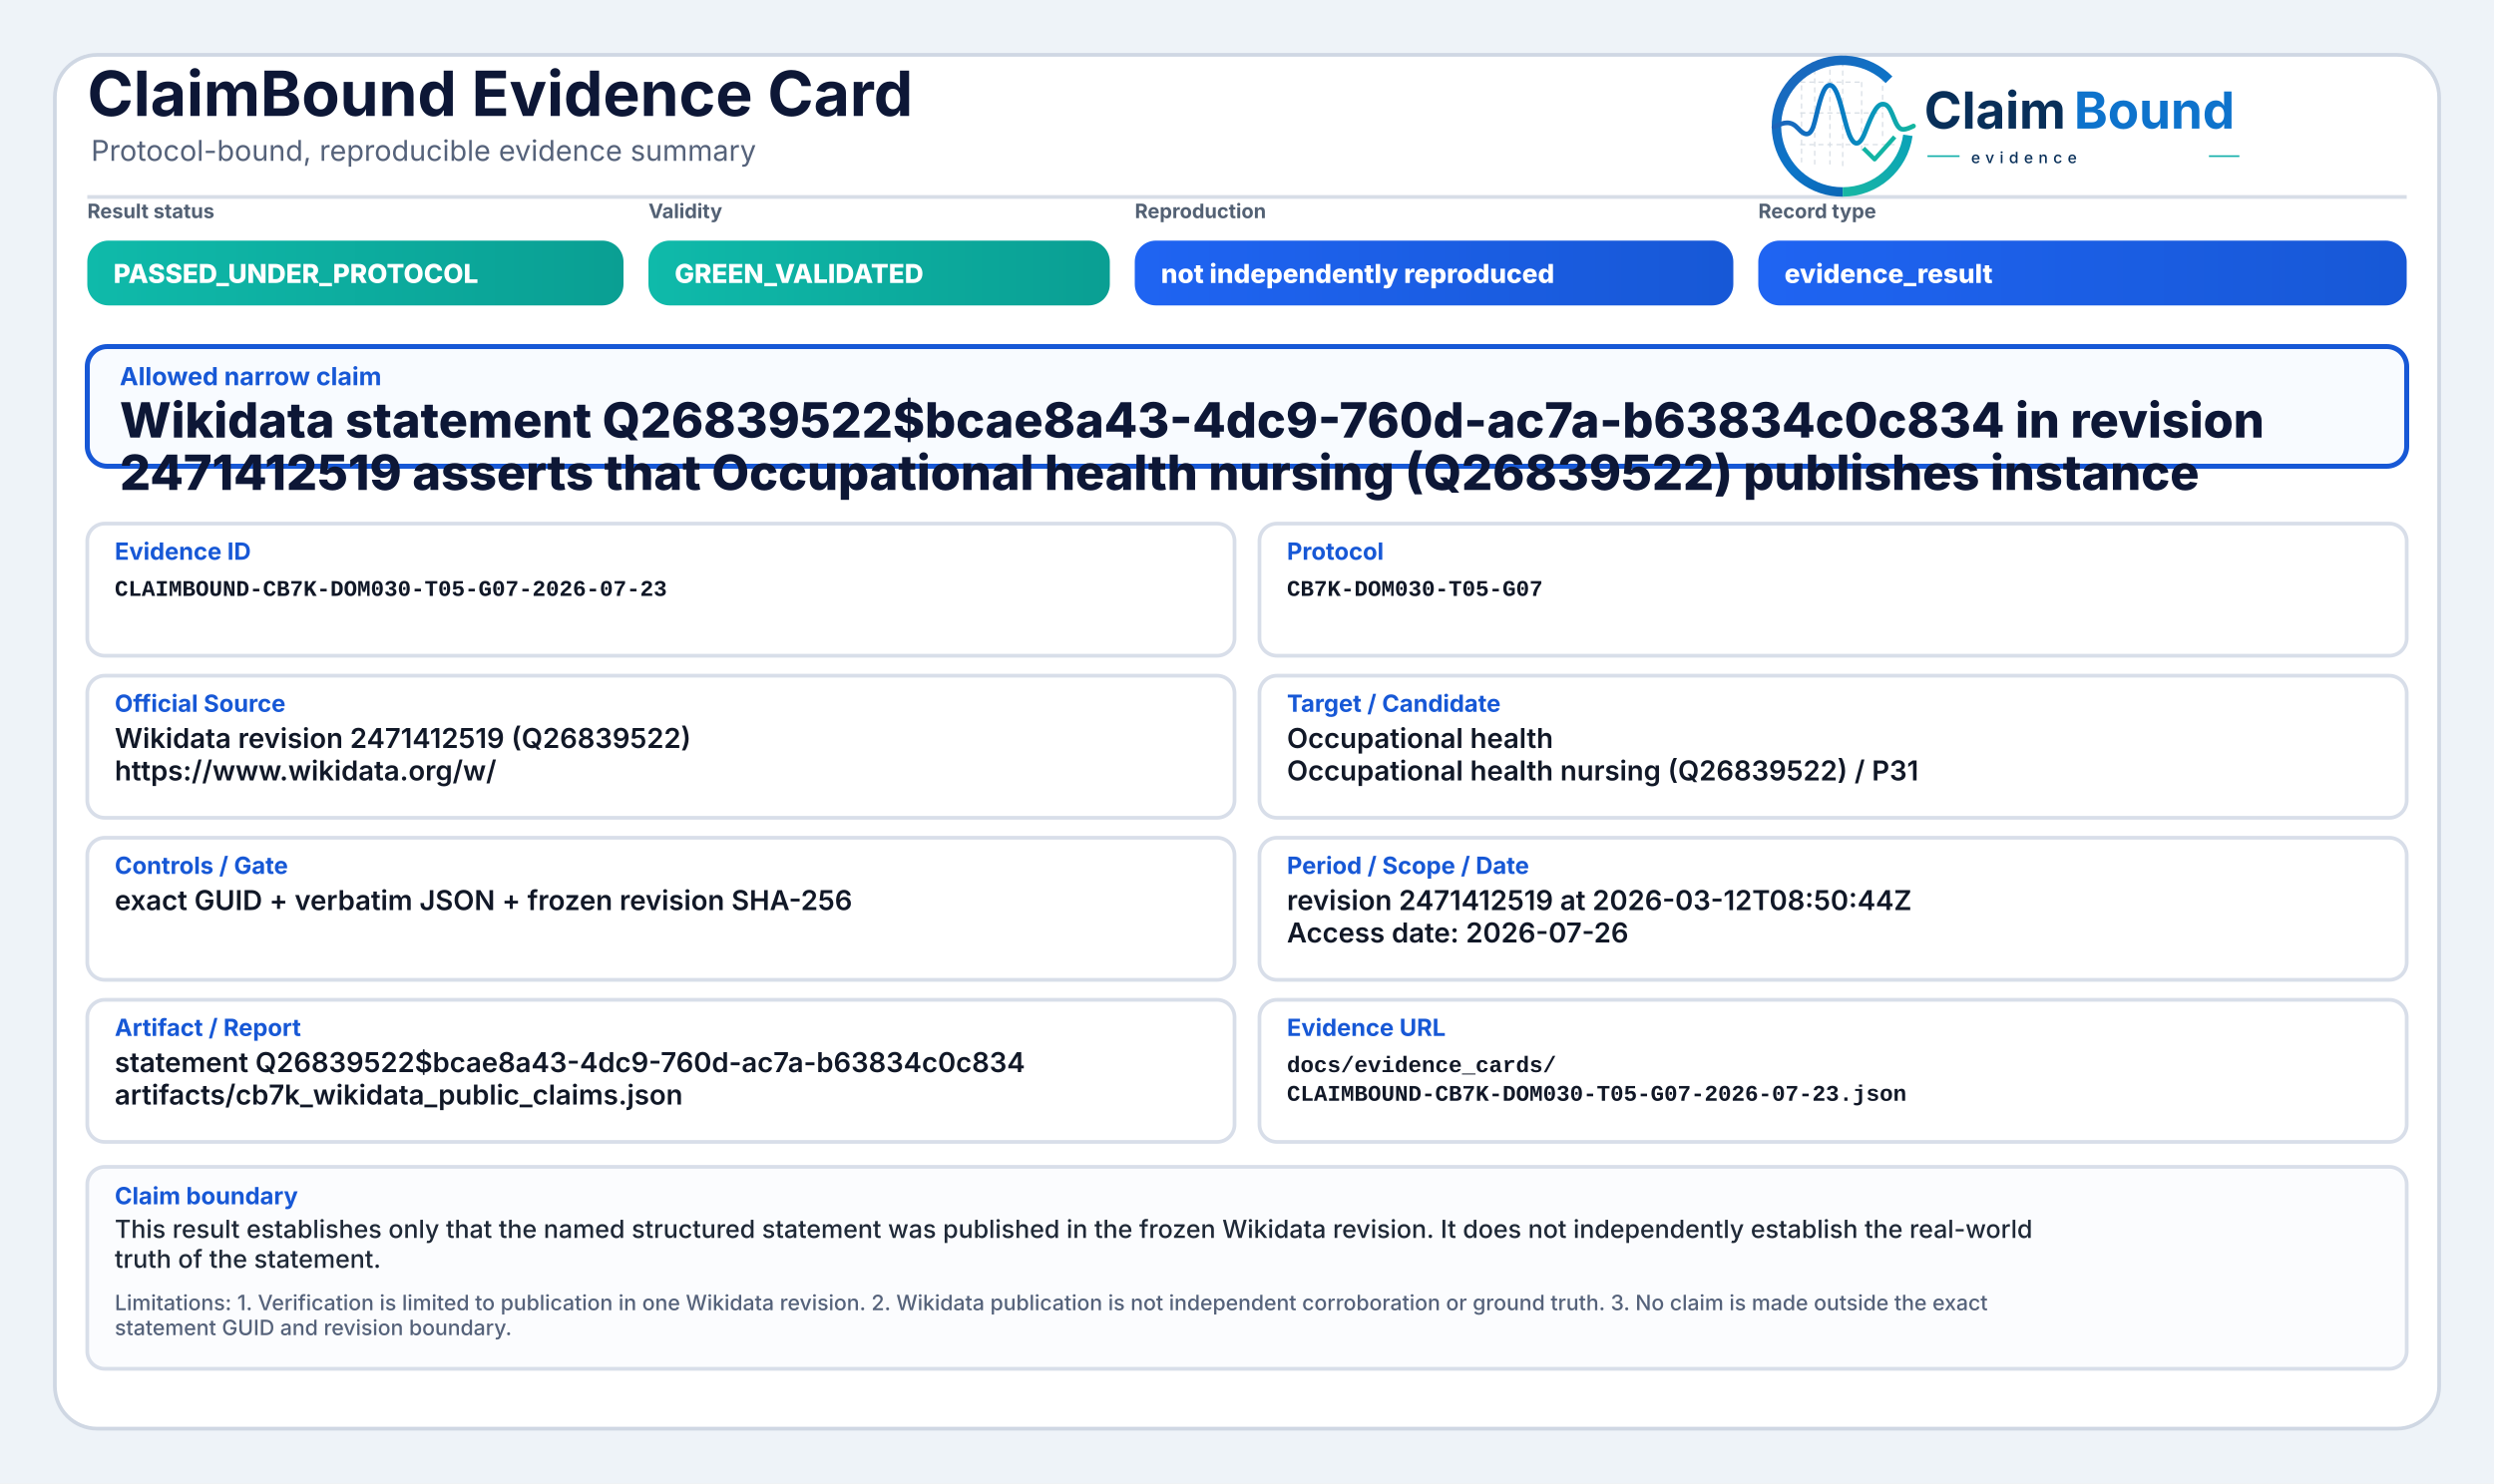
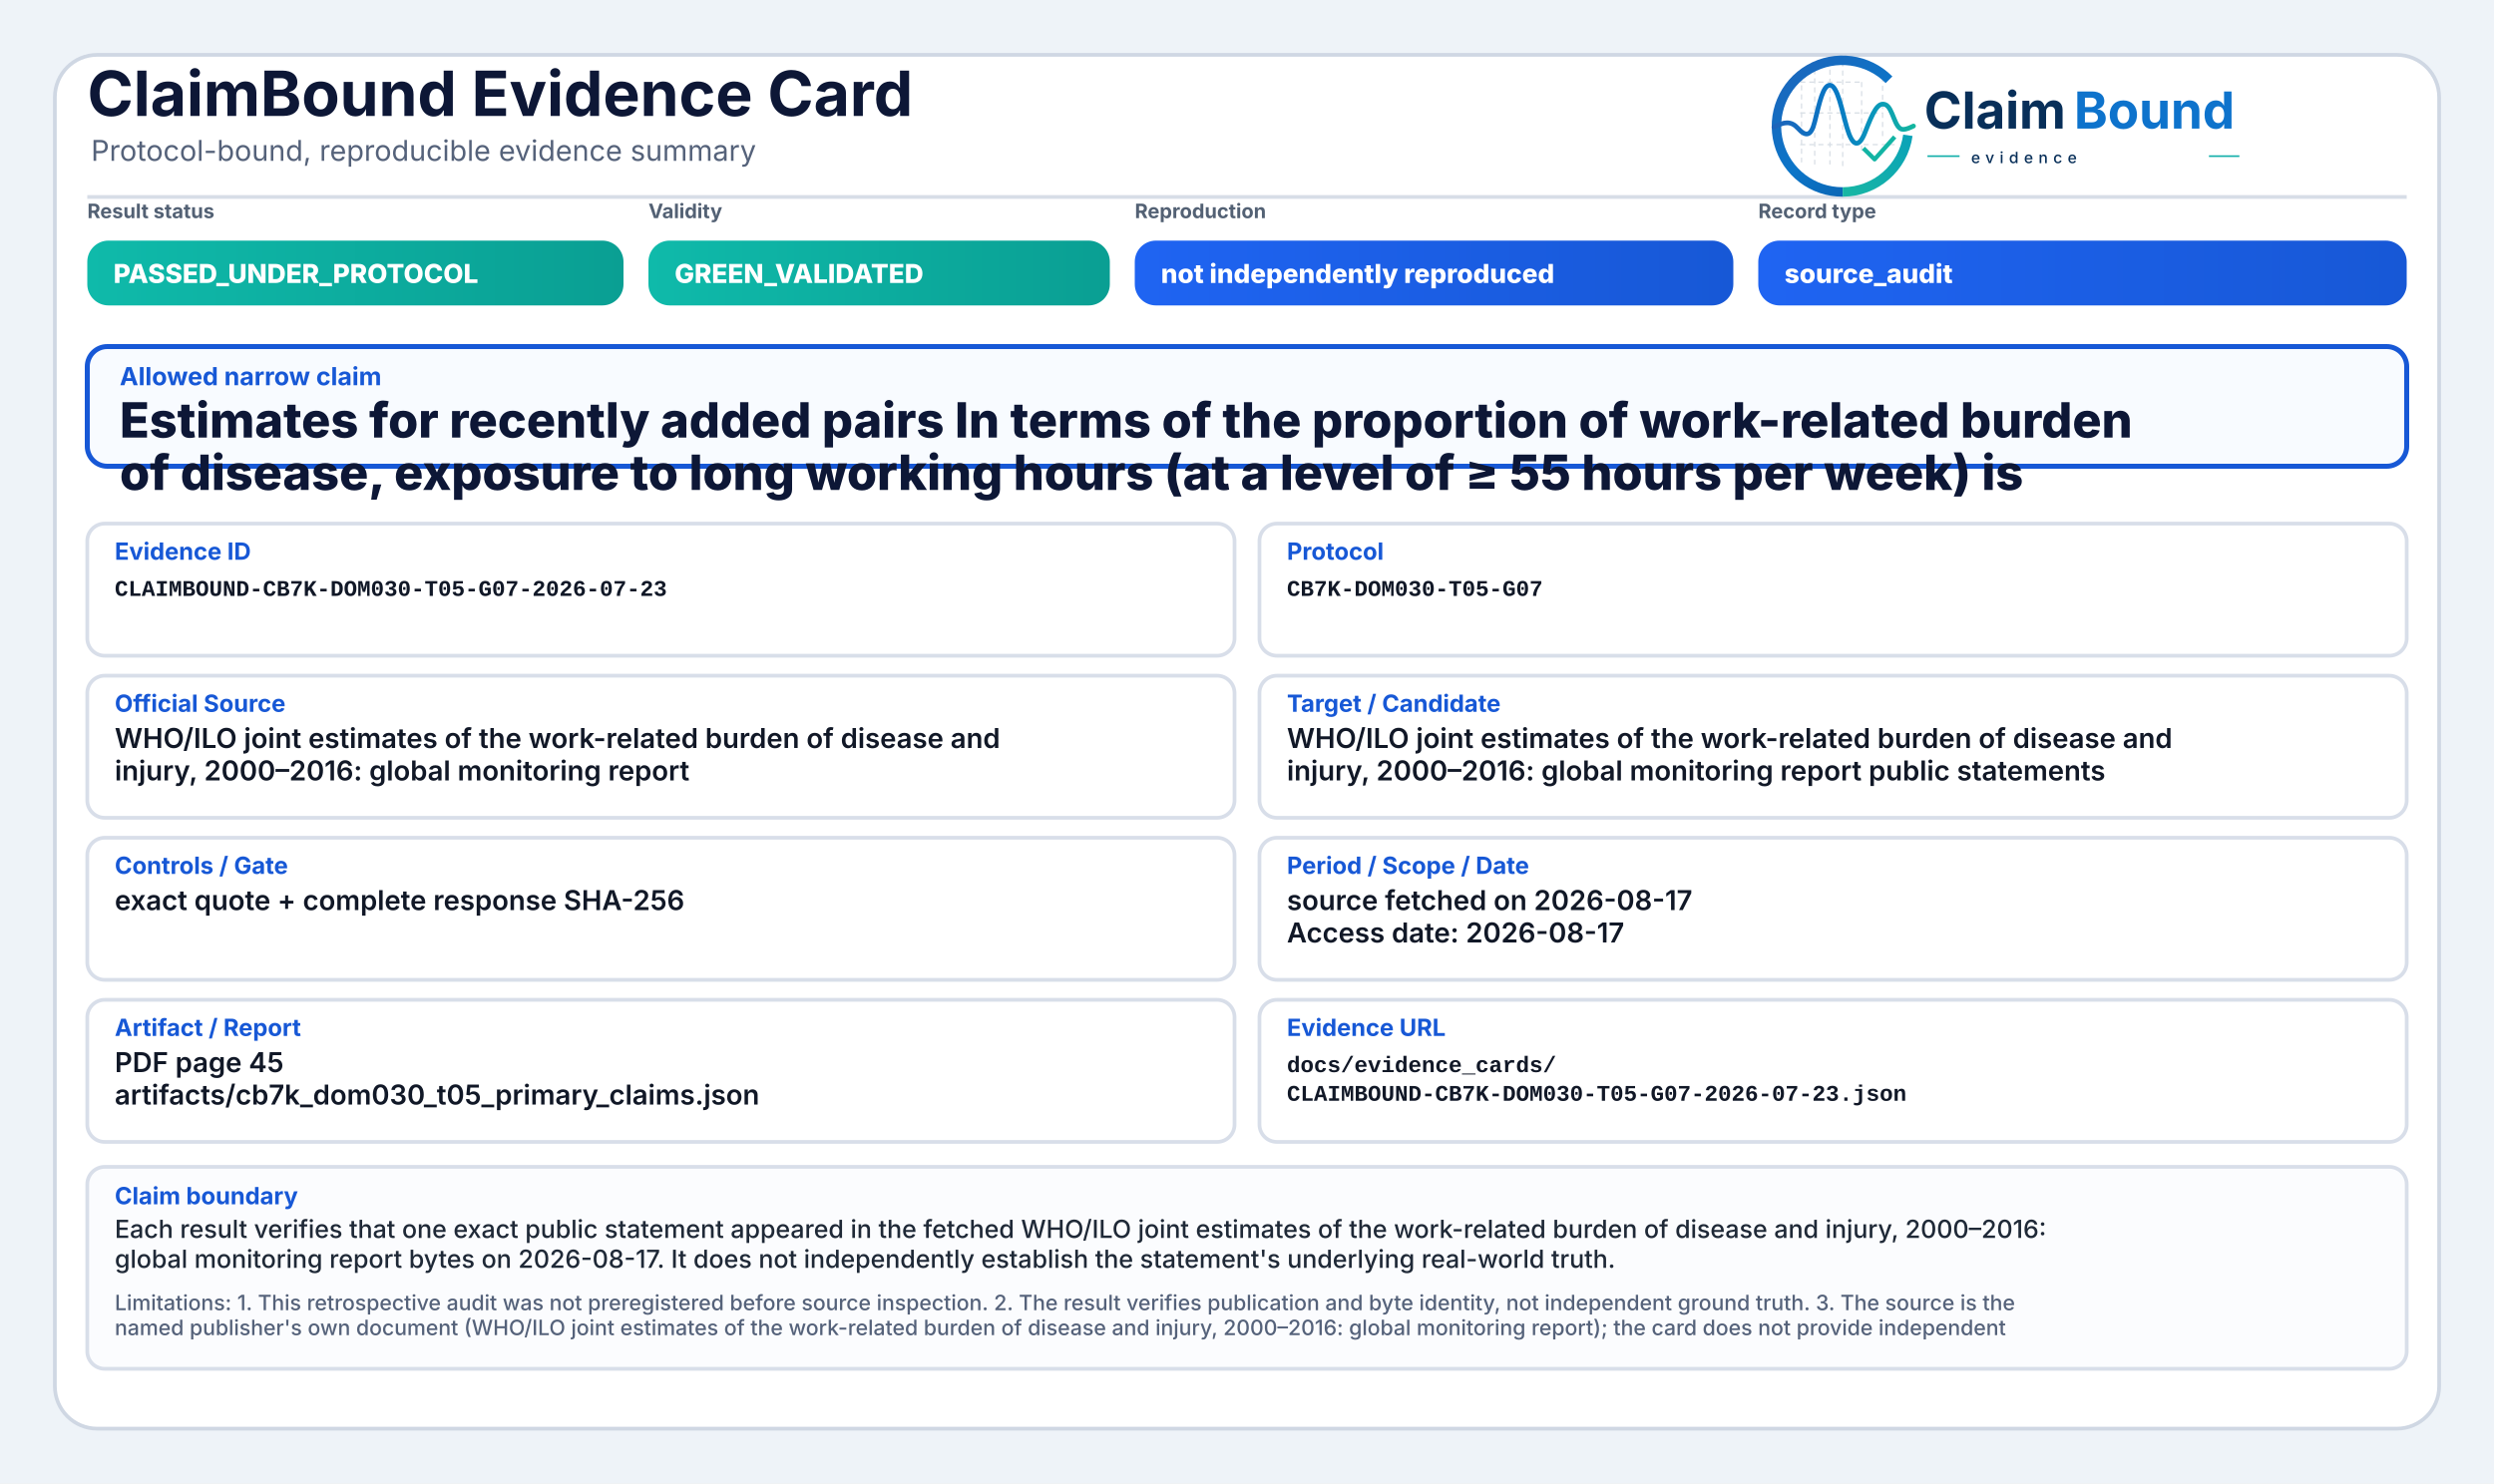
<svg xmlns="http://www.w3.org/2000/svg" width="2000" height="1190" viewBox="0 0 2000 1190" role="img" aria-label="ClaimBound Evidence Card">
  <defs>
    <linearGradient id="greenGrad" x1="0" y1="0" x2="1" y2="0">
      <stop offset="0%" stop-color="#0fbaaa" />
      <stop offset="100%" stop-color="#0a9f93" />
    </linearGradient>
    <linearGradient id="yellowGrad" x1="0" y1="0" x2="1" y2="0">
      <stop offset="0%" stop-color="#fbbf24" />
      <stop offset="100%" stop-color="#d97706" />
    </linearGradient>
    <linearGradient id="amberGrad" x1="0" y1="0" x2="1" y2="0">
      <stop offset="0%" stop-color="#f97316" />
      <stop offset="100%" stop-color="#c2410c" />
    </linearGradient>
    <linearGradient id="redGrad" x1="0" y1="0" x2="1" y2="0">
      <stop offset="0%" stop-color="#ef4444" />
      <stop offset="100%" stop-color="#b91c1c" />
    </linearGradient>
    <linearGradient id="grayGrad" x1="0" y1="0" x2="1" y2="0">
      <stop offset="0%" stop-color="#64748b" />
      <stop offset="100%" stop-color="#475569" />
    </linearGradient>
    <linearGradient id="blueGrad" x1="0" y1="0" x2="1" y2="0">
      <stop offset="0%" stop-color="#1f64f2" />
      <stop offset="100%" stop-color="#1758d6" />
    </linearGradient>
    <linearGradient id="logoRingBlue" x1="73" y1="453" x2="348" y2="793" gradientUnits="userSpaceOnUse">
      <stop offset="0" stop-color="#1E64BA" />
      <stop offset="0.55" stop-color="#0C75C8" />
      <stop offset="1" stop-color="#0A5FAB" />
    </linearGradient>
    <linearGradient id="logoRingTeal" x1="221" y1="792" x2="403" y2="594" gradientUnits="userSpaceOnUse">
      <stop offset="0" stop-color="#18B7A3" />
      <stop offset="1" stop-color="#089EBC" />
    </linearGradient>
    <linearGradient id="logoSignalGradient" x1="61" y1="628" x2="404" y2="628" gradientUnits="userSpaceOnUse">
      <stop offset="0" stop-color="#1E64BA" />
      <stop offset="0.43" stop-color="#0877C4" />
      <stop offset="0.72" stop-color="#0A97BB" />
      <stop offset="1" stop-color="#14B69E" />
    </linearGradient>
  </defs>
  <rect x="0" y="0" width="2000" height="1190" fill="#eef3f8" />
  <rect x="44" y="44" width="1912" height="1102" rx="34" fill="#ffffff" stroke="#cfd7e3" stroke-width="3" />
  <path d="M70 158 H1930" stroke="#d7dde7" stroke-width="3" />
  <text x="70" y="93" font-family="Inter, Segoe UI, Arial, sans-serif" font-size="50" font-weight="750" fill="#0d1736">ClaimBound Evidence Card</text>
  <text x="73" y="129" font-family="Inter, Segoe UI, Arial, sans-serif" font-size="23" font-weight="400" fill="#55627a">Protocol-bound, reproducible evidence summary</text>
  <g aria-label="ClaimBound evidence logo" transform="translate(1415,52) scale(0.33) translate(-40,-478)">
    <g stroke-linecap="butt" stroke-linejoin="round">
      <g stroke="#CBD3DC" stroke-width="3.2" stroke-linecap="round" stroke-dasharray="10 12" opacity="0.72">
        <path d="M130 507V714" />
        <path d="M162 490V719" />
        <path d="M199 491V719" />
        <path d="M230 471V726" />
        <path d="M276 521V690" />
        <path d="M327 508V650" />
        <path d="M128 520H277" />
        <path d="M128 595H327" />
        <path d="M128 672H355" />
      </g>
      <path d="M342.6 514.3A160 160 0 1 0 230 787" fill="none" stroke="url(#logoRingBlue)" stroke-width="23" />
      <path d="M230 787A160 160 0 0 0 388.4 649.3" fill="none" stroke="url(#logoRingTeal)" stroke-width="23" />
      <path d="M63 629.5C87 616.4 104.3 613.6 121.2 632.2C140.7 653.8 153.4 651.6 162.1 616.2C173.8 568.5 182.5 527.5 198.9 527.5C217.5 527.5 228.4 590.6 240.3 630.8C253.4 675.4 268.6 682.8 284.6 641.5C303.5 592.9 315.2 567.6 333.7 574.7C352.6 582 355.7 635.1 376.6 634.9C386.2 634.8 394 630.4 402 626.8" fill="none" stroke="url(#logoSignalGradient)" stroke-width="11.5" stroke-linecap="round" />
      <path d="M284 684.5L307.5 707.7L353 657" fill="none" stroke="#12B4A4" stroke-width="10.5" stroke-linecap="square" />
    </g>
    <text x="428" y="633" font-family="Inter, Segoe UI, Arial, sans-serif" font-size="124" font-weight="750" fill="#082F59" text-rendering="geometricPrecision">Claim</text>
    <text x="792" y="633" font-family="Inter, Segoe UI, Arial, sans-serif" font-size="124" font-weight="750" fill="#0E73CC" text-rendering="geometricPrecision">Bound</text>
    <line x1="436" y1="700" x2="514" y2="700" stroke="#11AFA9" stroke-width="4" />
    <text x="542" y="717" font-family="Inter, Segoe UI, Arial, sans-serif" font-size="38" font-weight="500" letter-spacing="13" fill="#082F59">evidence</text>
    <line x1="1120" y1="700" x2="1194" y2="700" stroke="#11AFA9" stroke-width="4" />
  </g>
  <text x="70" y="175" font-family="Inter, Segoe UI, Arial, sans-serif" font-size="16" font-weight="650" fill="#536174">Result status</text>
  <rect x="70" y="193" width="430" height="52" rx="17" fill="url(#greenGrad)" />
  <text x="91" y="227" font-family="Inter, Segoe UI, Arial, sans-serif" font-size="21" font-weight="800" fill="#ffffff">PASSED_UNDER_PROTOCOL</text>
  <text x="520" y="175" font-family="Inter, Segoe UI, Arial, sans-serif" font-size="16" font-weight="650" fill="#536174">Validity</text>
  <rect x="520" y="193" width="370" height="52" rx="17" fill="url(#greenGrad)" />
  <text x="541" y="227" font-family="Inter, Segoe UI, Arial, sans-serif" font-size="21" font-weight="800" fill="#ffffff">GREEN_VALIDATED</text>
  <text x="910" y="175" font-family="Inter, Segoe UI, Arial, sans-serif" font-size="16" font-weight="650" fill="#536174">Reproduction</text>
  <rect x="910" y="193" width="480" height="52" rx="17" fill="url(#blueGrad)" />
  <text x="931" y="227" font-family="Inter, Segoe UI, Arial, sans-serif" font-size="21" font-weight="800" fill="#ffffff">not independently reproduced</text>
  <text x="1410" y="175" font-family="Inter, Segoe UI, Arial, sans-serif" font-size="16" font-weight="650" fill="#536174">Record type</text>
  <rect x="1410" y="193" width="520" height="52" rx="17" fill="url(#blueGrad)" />
-   <text x="1431" y="227" font-family="Inter, Segoe UI, Arial, sans-serif" font-size="21" font-weight="800" fill="#ffffff">evidence_result</text>
+   <text x="1431" y="227" font-family="Inter, Segoe UI, Arial, sans-serif" font-size="21" font-weight="800" fill="#ffffff">source_audit</text>
  <rect x="70" y="278" width="1860" height="96" rx="16" fill="#f8fbff" stroke="#1758d6" stroke-width="4" />
  <text x="96" y="309" font-family="Inter, Segoe UI, Arial, sans-serif" font-size="20" font-weight="750" fill="#1758d6">Allowed narrow claim</text>
-   <text x="96" y="351" font-family="Inter, Segoe UI, Arial, sans-serif" font-size="39" font-weight="800" fill="#0d1736">Wikidata statement Q26839522$bcae8a43-4dc9-760d-ac7a-b63834c0c834 in revision</text>
-   <text x="96" y="393" font-family="Inter, Segoe UI, Arial, sans-serif" font-size="39" font-weight="800" fill="#0d1736">2471412519 asserts that Occupational health nursing (Q26839522) publishes instance</text>
+   <text x="96" y="351" font-family="Inter, Segoe UI, Arial, sans-serif" font-size="39" font-weight="800" fill="#0d1736">Estimates for recently added pairs In terms of the proportion of work-related burden</text>
+   <text x="96" y="393" font-family="Inter, Segoe UI, Arial, sans-serif" font-size="39" font-weight="800" fill="#0d1736">of disease, exposure to long working hours (at a level of ≥ 55 hours per week) is</text>
  <rect x="70" y="420" width="920" height="106" rx="14" fill="#ffffff" stroke="#d8dee9" stroke-width="3" />
  <text x="92" y="449" font-family="Inter, Segoe UI, Arial, sans-serif" font-size="19" font-weight="750" fill="#1758d6">Evidence ID</text>
  <text x="92" y="478" font-family="SFMono-Regular, Consolas, Liberation Mono, monospace" font-size="18" font-weight="600" fill="#111827">CLAIMBOUND-CB7K-DOM030-T05-G07-2026-07-23</text>
  <rect x="1010" y="420" width="920" height="106" rx="14" fill="#ffffff" stroke="#d8dee9" stroke-width="3" />
  <text x="1032" y="449" font-family="Inter, Segoe UI, Arial, sans-serif" font-size="19" font-weight="750" fill="#1758d6">Protocol</text>
  <text x="1032" y="478" font-family="SFMono-Regular, Consolas, Liberation Mono, monospace" font-size="18" font-weight="600" fill="#111827">CB7K-DOM030-T05-G07</text>
  <rect x="70" y="542" width="920" height="114" rx="14" fill="#ffffff" stroke="#d8dee9" stroke-width="3" />
  <text x="92" y="571" font-family="Inter, Segoe UI, Arial, sans-serif" font-size="19" font-weight="750" fill="#1758d6">Official Source</text>
-   <text x="92" y="600" font-family="Inter, Segoe UI, Arial, sans-serif" font-size="22" font-weight="600" fill="#111827">Wikidata revision 2471412519 (Q26839522)</text>
-   <text x="92" y="626" font-family="Inter, Segoe UI, Arial, sans-serif" font-size="22" font-weight="600" fill="#111827">https://www.wikidata.org/w/</text>
+   <text x="92" y="600" font-family="Inter, Segoe UI, Arial, sans-serif" font-size="22" font-weight="600" fill="#111827">WHO/ILO joint estimates of the work-related burden of disease and</text>
+   <text x="92" y="626" font-family="Inter, Segoe UI, Arial, sans-serif" font-size="22" font-weight="600" fill="#111827">injury, 2000–2016: global monitoring report</text>
  <rect x="1010" y="542" width="920" height="114" rx="14" fill="#ffffff" stroke="#d8dee9" stroke-width="3" />
  <text x="1032" y="571" font-family="Inter, Segoe UI, Arial, sans-serif" font-size="19" font-weight="750" fill="#1758d6">Target / Candidate</text>
-   <text x="1032" y="600" font-family="Inter, Segoe UI, Arial, sans-serif" font-size="22" font-weight="600" fill="#111827">Occupational health</text>
-   <text x="1032" y="626" font-family="Inter, Segoe UI, Arial, sans-serif" font-size="22" font-weight="600" fill="#111827">Occupational health nursing (Q26839522) / P31</text>
+   <text x="1032" y="600" font-family="Inter, Segoe UI, Arial, sans-serif" font-size="22" font-weight="600" fill="#111827">WHO/ILO joint estimates of the work-related burden of disease and</text>
+   <text x="1032" y="626" font-family="Inter, Segoe UI, Arial, sans-serif" font-size="22" font-weight="600" fill="#111827">injury, 2000–2016: global monitoring report public statements</text>
  <rect x="70" y="672" width="920" height="114" rx="14" fill="#ffffff" stroke="#d8dee9" stroke-width="3" />
  <text x="92" y="701" font-family="Inter, Segoe UI, Arial, sans-serif" font-size="19" font-weight="750" fill="#1758d6">Controls / Gate</text>
-   <text x="92" y="730" font-family="Inter, Segoe UI, Arial, sans-serif" font-size="22" font-weight="600" fill="#111827">exact GUID + verbatim JSON + frozen revision SHA-256</text>
+   <text x="92" y="730" font-family="Inter, Segoe UI, Arial, sans-serif" font-size="22" font-weight="600" fill="#111827">exact quote + complete response SHA-256</text>
  <rect x="1010" y="672" width="920" height="114" rx="14" fill="#ffffff" stroke="#d8dee9" stroke-width="3" />
  <text x="1032" y="701" font-family="Inter, Segoe UI, Arial, sans-serif" font-size="19" font-weight="750" fill="#1758d6">Period / Scope / Date</text>
-   <text x="1032" y="730" font-family="Inter, Segoe UI, Arial, sans-serif" font-size="22" font-weight="600" fill="#111827">revision 2471412519 at 2026-03-12T08:50:44Z</text>
-   <text x="1032" y="756" font-family="Inter, Segoe UI, Arial, sans-serif" font-size="22" font-weight="600" fill="#111827">Access date: 2026-07-26</text>
+   <text x="1032" y="730" font-family="Inter, Segoe UI, Arial, sans-serif" font-size="22" font-weight="600" fill="#111827">source fetched on 2026-08-17</text>
+   <text x="1032" y="756" font-family="Inter, Segoe UI, Arial, sans-serif" font-size="22" font-weight="600" fill="#111827">Access date: 2026-08-17</text>
  <rect x="70" y="802" width="920" height="114" rx="14" fill="#ffffff" stroke="#d8dee9" stroke-width="3" />
  <text x="92" y="831" font-family="Inter, Segoe UI, Arial, sans-serif" font-size="19" font-weight="750" fill="#1758d6">Artifact / Report</text>
-   <text x="92" y="860" font-family="Inter, Segoe UI, Arial, sans-serif" font-size="22" font-weight="600" fill="#111827">statement Q26839522$bcae8a43-4dc9-760d-ac7a-b63834c0c834</text>
-   <text x="92" y="886" font-family="Inter, Segoe UI, Arial, sans-serif" font-size="22" font-weight="600" fill="#111827">artifacts/cb7k_wikidata_public_claims.json</text>
+   <text x="92" y="860" font-family="Inter, Segoe UI, Arial, sans-serif" font-size="22" font-weight="600" fill="#111827">PDF page 45</text>
+   <text x="92" y="886" font-family="Inter, Segoe UI, Arial, sans-serif" font-size="22" font-weight="600" fill="#111827">artifacts/cb7k_dom030_t05_primary_claims.json</text>
  <rect x="1010" y="802" width="920" height="114" rx="14" fill="#ffffff" stroke="#d8dee9" stroke-width="3" />
  <text x="1032" y="831" font-family="Inter, Segoe UI, Arial, sans-serif" font-size="19" font-weight="750" fill="#1758d6">Evidence URL</text>
  <text x="1032" y="860" font-family="SFMono-Regular, Consolas, Liberation Mono, monospace" font-size="18" font-weight="600" fill="#111827">docs/evidence_cards/</text>
  <text x="1032" y="883" font-family="SFMono-Regular, Consolas, Liberation Mono, monospace" font-size="18" font-weight="600" fill="#111827">CLAIMBOUND-CB7K-DOM030-T05-G07-2026-07-23.json</text>
  <rect x="70" y="936" width="1860" height="162" rx="14" fill="#fbfcfe" stroke="#d8dee9" stroke-width="3" />
  <text x="92" y="966" font-family="Inter, Segoe UI, Arial, sans-serif" font-size="19" font-weight="750" fill="#1758d6">Claim boundary</text>
-   <text x="92" y="993" font-family="Inter, Segoe UI, Arial, sans-serif" font-size="20" font-weight="500" fill="#1f2937">This result establishes only that the named structured statement was published in the frozen Wikidata revision. It does not independently establish the real-world</text>
-   <text x="92" y="1017" font-family="Inter, Segoe UI, Arial, sans-serif" font-size="20" font-weight="500" fill="#1f2937">truth of the statement.</text>
-   <text x="92" y="1051" font-family="Inter, Segoe UI, Arial, sans-serif" font-size="17" font-weight="500" fill="#55627a">Limitations: 1. Verification is limited to publication in one Wikidata revision. 2. Wikidata publication is not independent corroboration or ground truth. 3. No claim is made outside the exact</text>
-   <text x="92" y="1071" font-family="Inter, Segoe UI, Arial, sans-serif" font-size="17" font-weight="500" fill="#55627a">statement GUID and revision boundary.</text>
+   <text x="92" y="993" font-family="Inter, Segoe UI, Arial, sans-serif" font-size="20" font-weight="500" fill="#1f2937">Each result verifies that one exact public statement appeared in the fetched WHO/ILO joint estimates of the work-related burden of disease and injury, 2000–2016:</text>
+   <text x="92" y="1017" font-family="Inter, Segoe UI, Arial, sans-serif" font-size="20" font-weight="500" fill="#1f2937">global monitoring report bytes on 2026-08-17. It does not independently establish the statement's underlying real-world truth.</text>
+   <text x="92" y="1051" font-family="Inter, Segoe UI, Arial, sans-serif" font-size="17" font-weight="500" fill="#55627a">Limitations: 1. This retrospective audit was not preregistered before source inspection. 2. The result verifies publication and byte identity, not independent ground truth. 3. The source is the</text>
+   <text x="92" y="1071" font-family="Inter, Segoe UI, Arial, sans-serif" font-size="17" font-weight="500" fill="#55627a">named publisher's own document (WHO/ILO joint estimates of the work-related burden of disease and injury, 2000–2016: global monitoring report); the card does not provide independent</text>
</svg>
